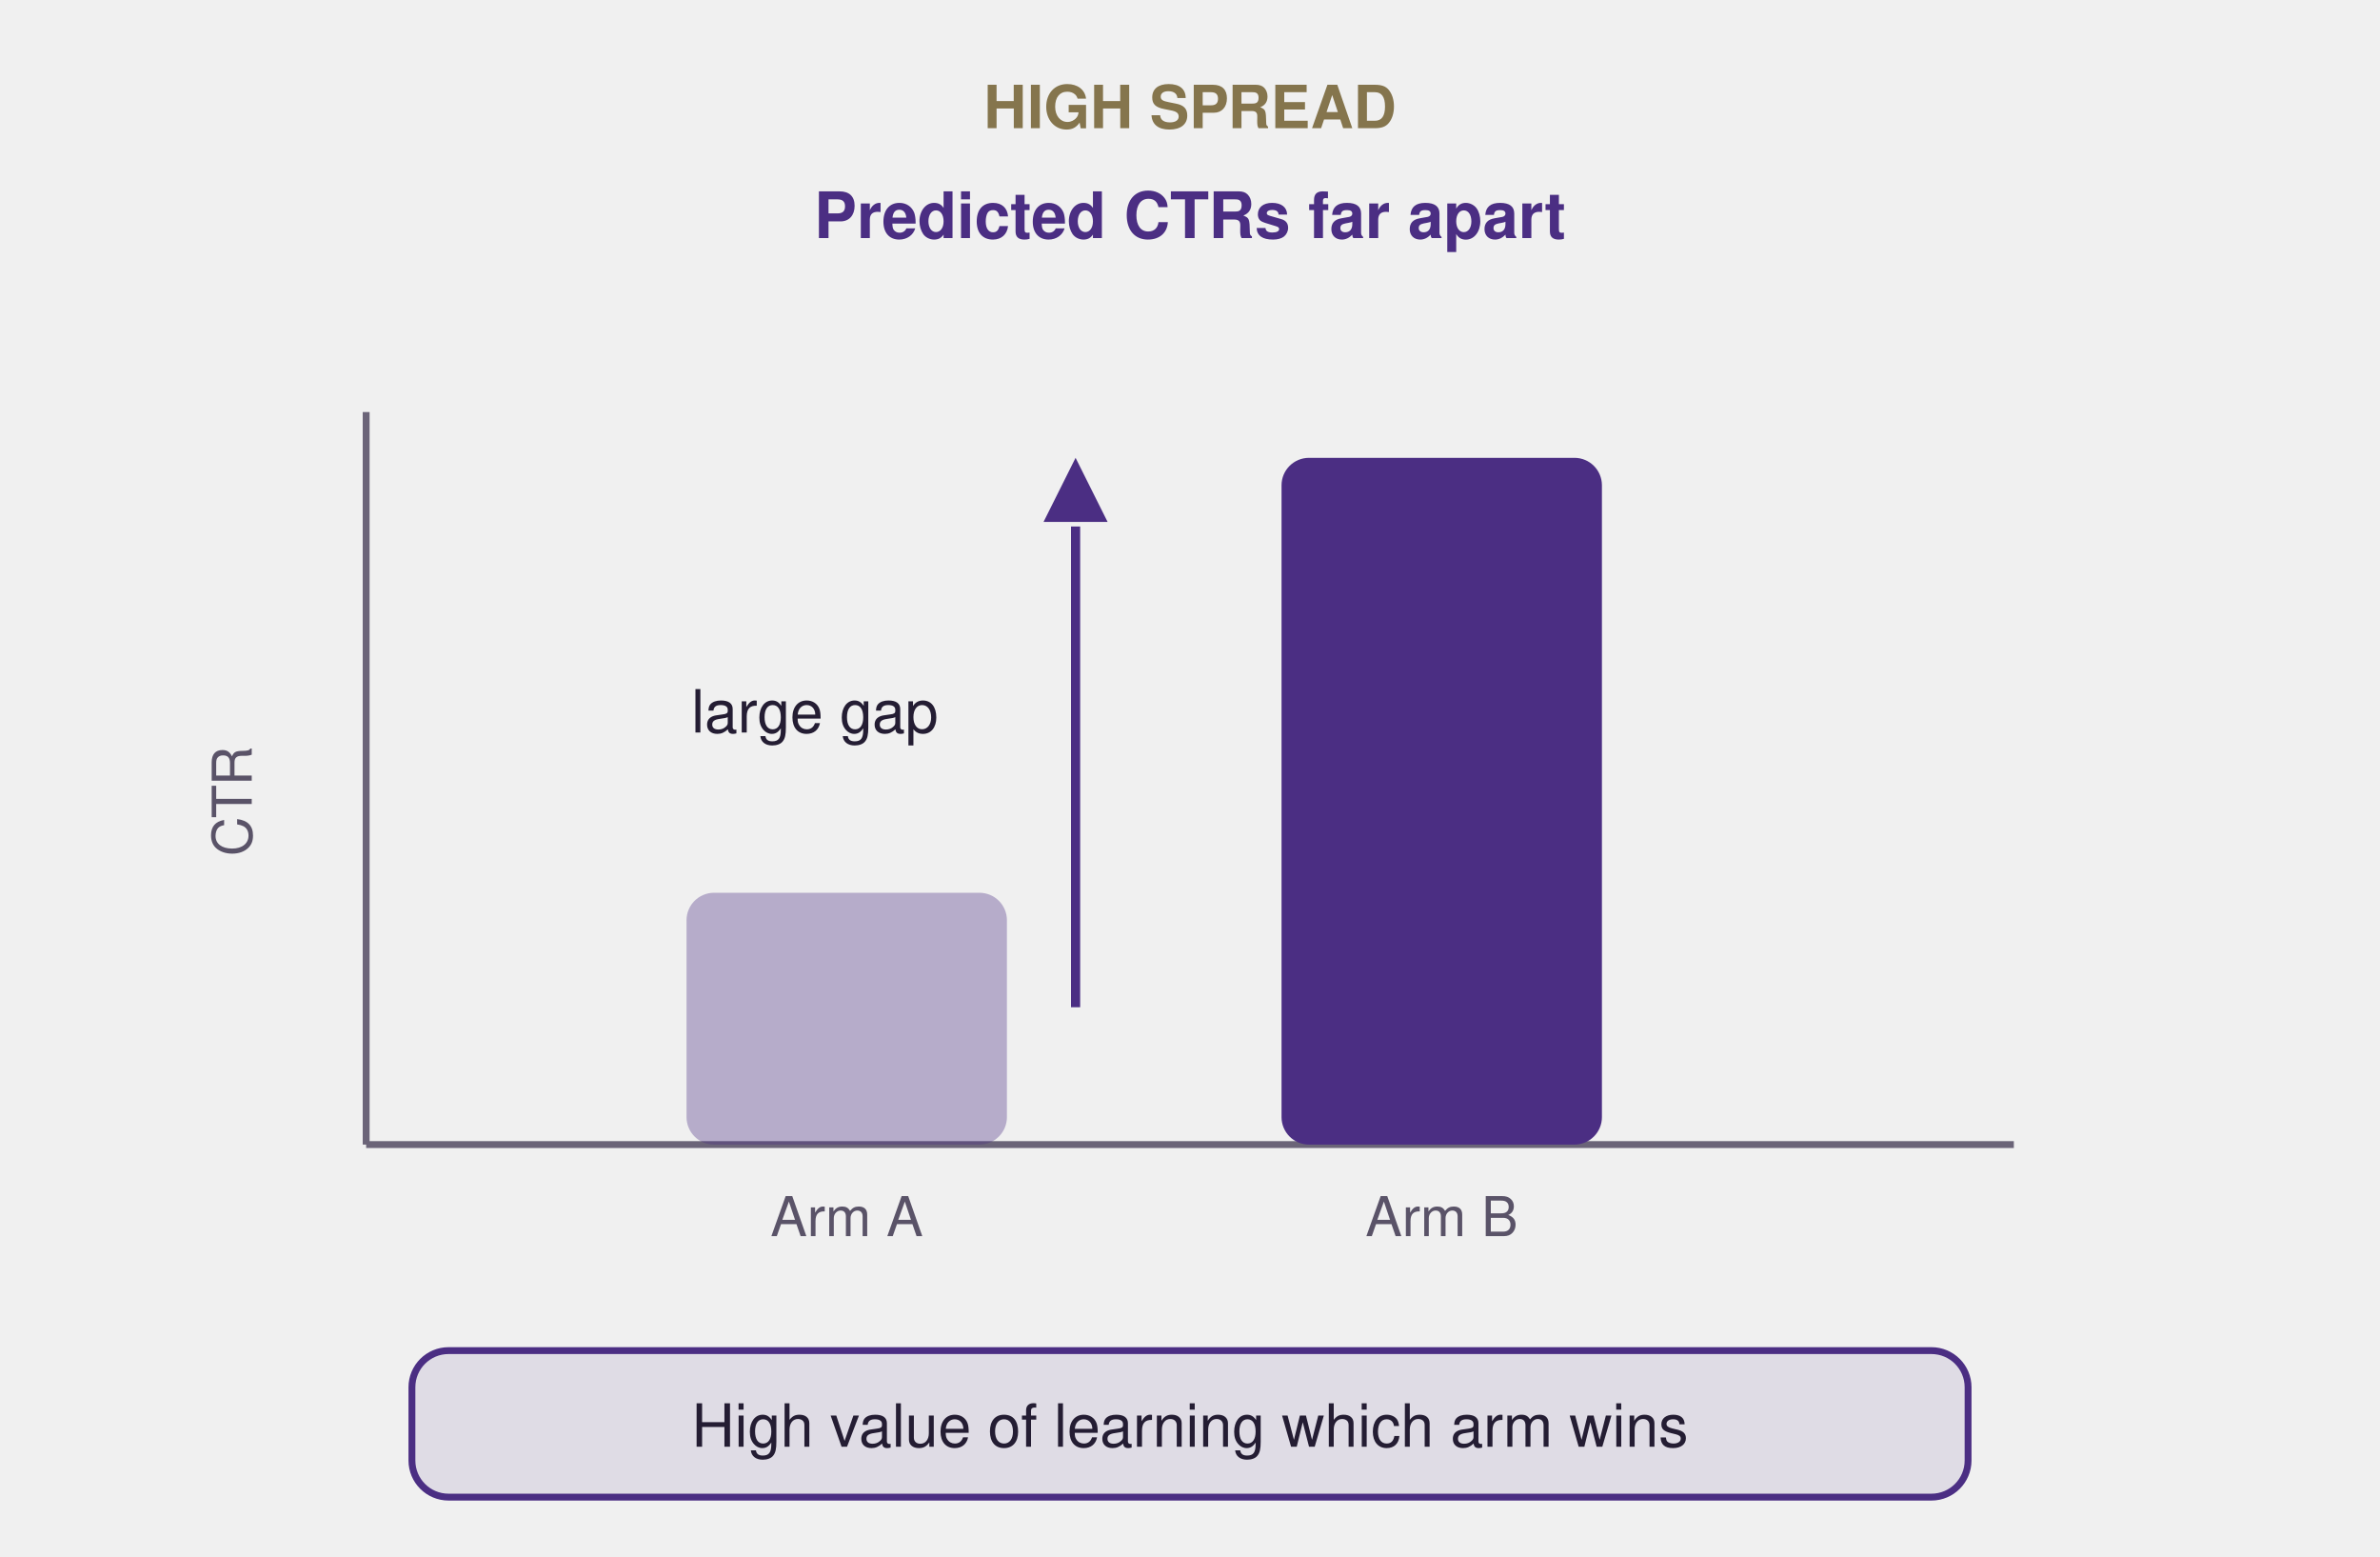
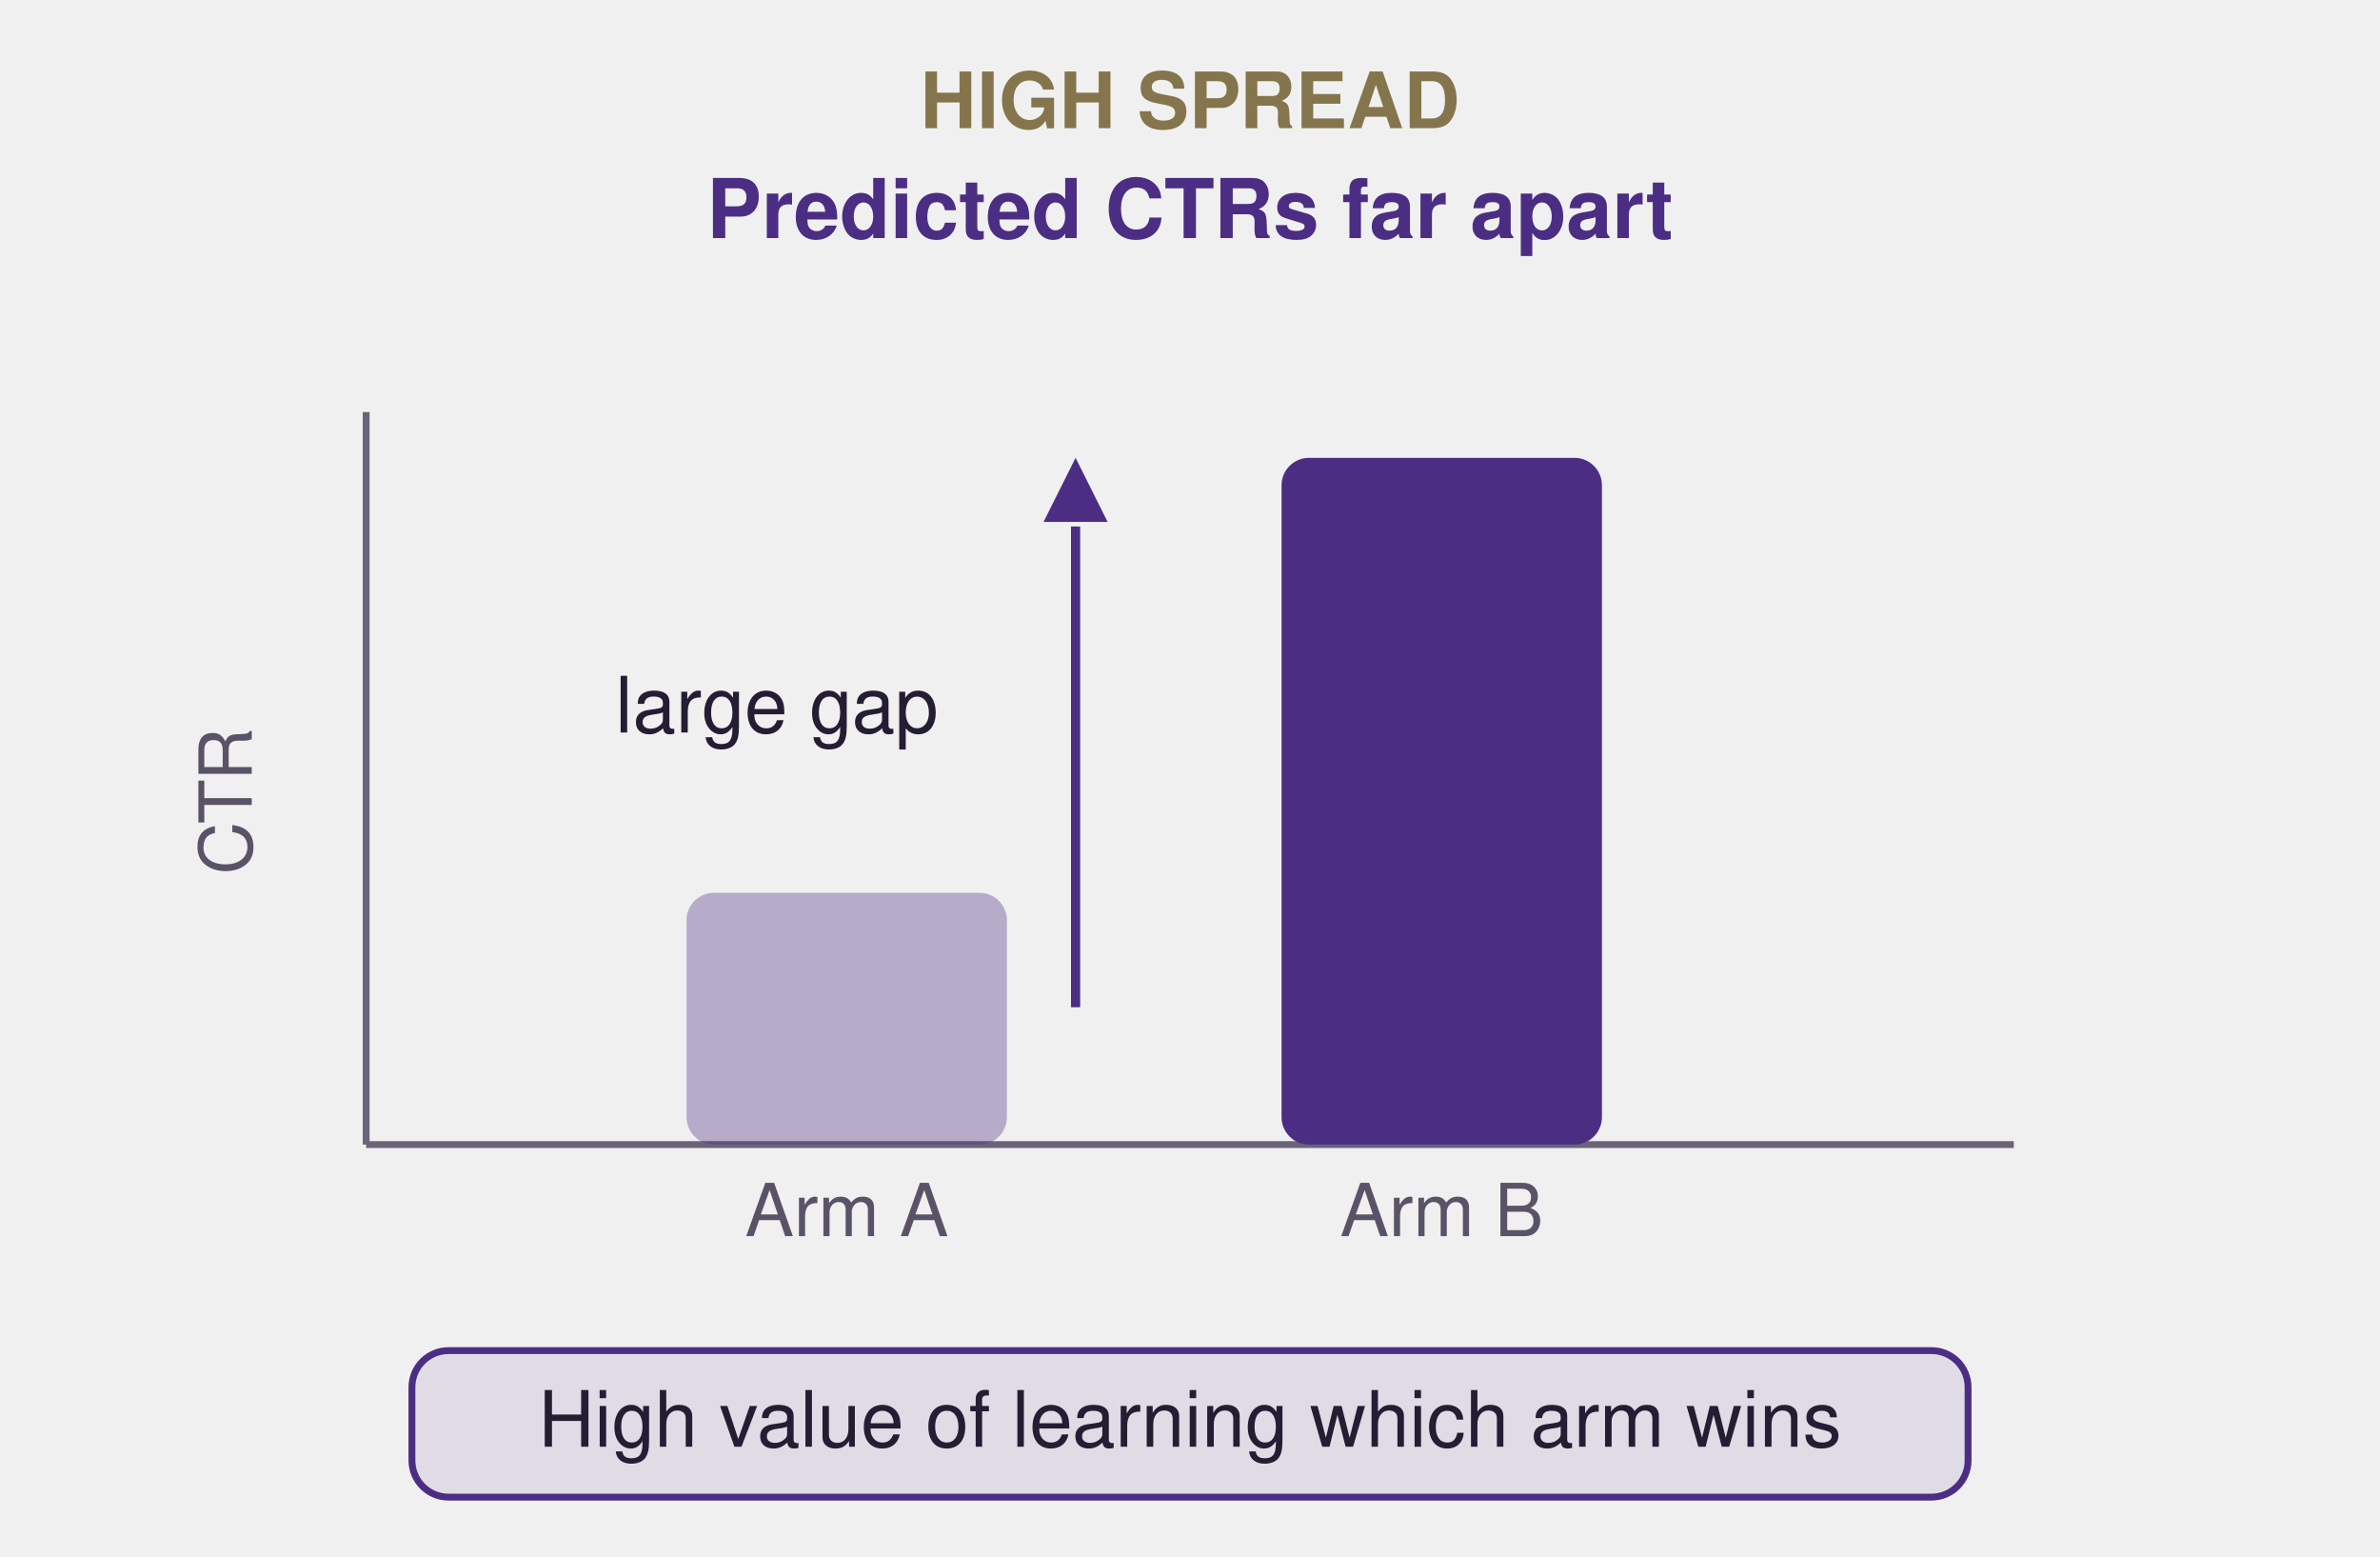
<svg xmlns="http://www.w3.org/2000/svg" viewBox="0 0 520 340" width="520" height="340" role="img" aria-labelledby="ghs-title ghs-desc">
  <defs>
    <style type="text/css">
      .card { fill: #ffffff; stroke: #4b2e83; stroke-width: 1.75; }
      .bar-a { fill: rgba(75, 46, 131, 0.35); }
      .bar-b { fill: #4b2e83; }
      .axis { stroke: #6b6478; stroke-width: 1.5; fill: none; }
-       .lbl { font-family: Helvetica, Arial, sans-serif; font-size: 14px; font-weight: 700; fill: #4b2e83; }
-       .sub { font-family: Helvetica, Arial, sans-serif; font-size: 12px; fill: #5a5368; }
-       .tag { font-family: Helvetica, Arial, sans-serif; font-size: 13px; font-weight: 700; fill: #85754d; }
-       .note { font-family: Helvetica, Arial, sans-serif; font-size: 13px; fill: #241d33; }
+       .lbl { font-family: Helvetica, Arial, sans-serif; font-size: 18px; font-weight: 700; fill: #4b2e83; }
+       .sub { font-family: Helvetica, Arial, sans-serif; font-size: 16px; fill: #5a5368; }
+       .tag { font-family: Helvetica, Arial, sans-serif; font-size: 17px; font-weight: 700; fill: #85754d; }
+       .note { font-family: Helvetica, Arial, sans-serif; font-size: 17px; fill: #241d33; }
      .box { fill: rgba(75, 46, 131, 0.10); stroke: #4b2e83; stroke-width: 1.5; }
      .arrow { stroke: #4b2e83; stroke-width: 2; fill: none; }
    </style>
  </defs>
  <text class="tag" x="260" y="28" text-anchor="middle">HIGH SPREAD</text>
  <text class="lbl" x="260" y="52" text-anchor="middle">Predicted CTRs far apart</text>
  <line class="axis" x1="80" y1="250" x2="440" y2="250" />
  <line class="axis" x1="80" y1="90" x2="80" y2="250" />
  <text class="sub" x="55" y="175" text-anchor="middle" transform="rotate(-90 55 175)">CTR</text>
  <rect class="bar-a" x="150" y="195" width="70" height="55" rx="6" />
  <rect class="bar-b" x="280" y="100" width="70" height="150" rx="6" />
  <text class="sub" x="185" y="270" text-anchor="middle">Arm A</text>
  <text class="sub" x="315" y="270" text-anchor="middle">Arm B</text>
  <path class="arrow" d="M 235 220 L 235 115" />
  <polygon points="235,100 228,114 242,114" fill="#4b2e83" />
  <text class="note" x="205" y="160" text-anchor="end">large gap</text>
  <rect class="box" x="90" y="295" width="340" height="32" rx="8" />
  <text class="note" x="260" y="316" text-anchor="middle">High value of learning which arm wins</text>
</svg>
